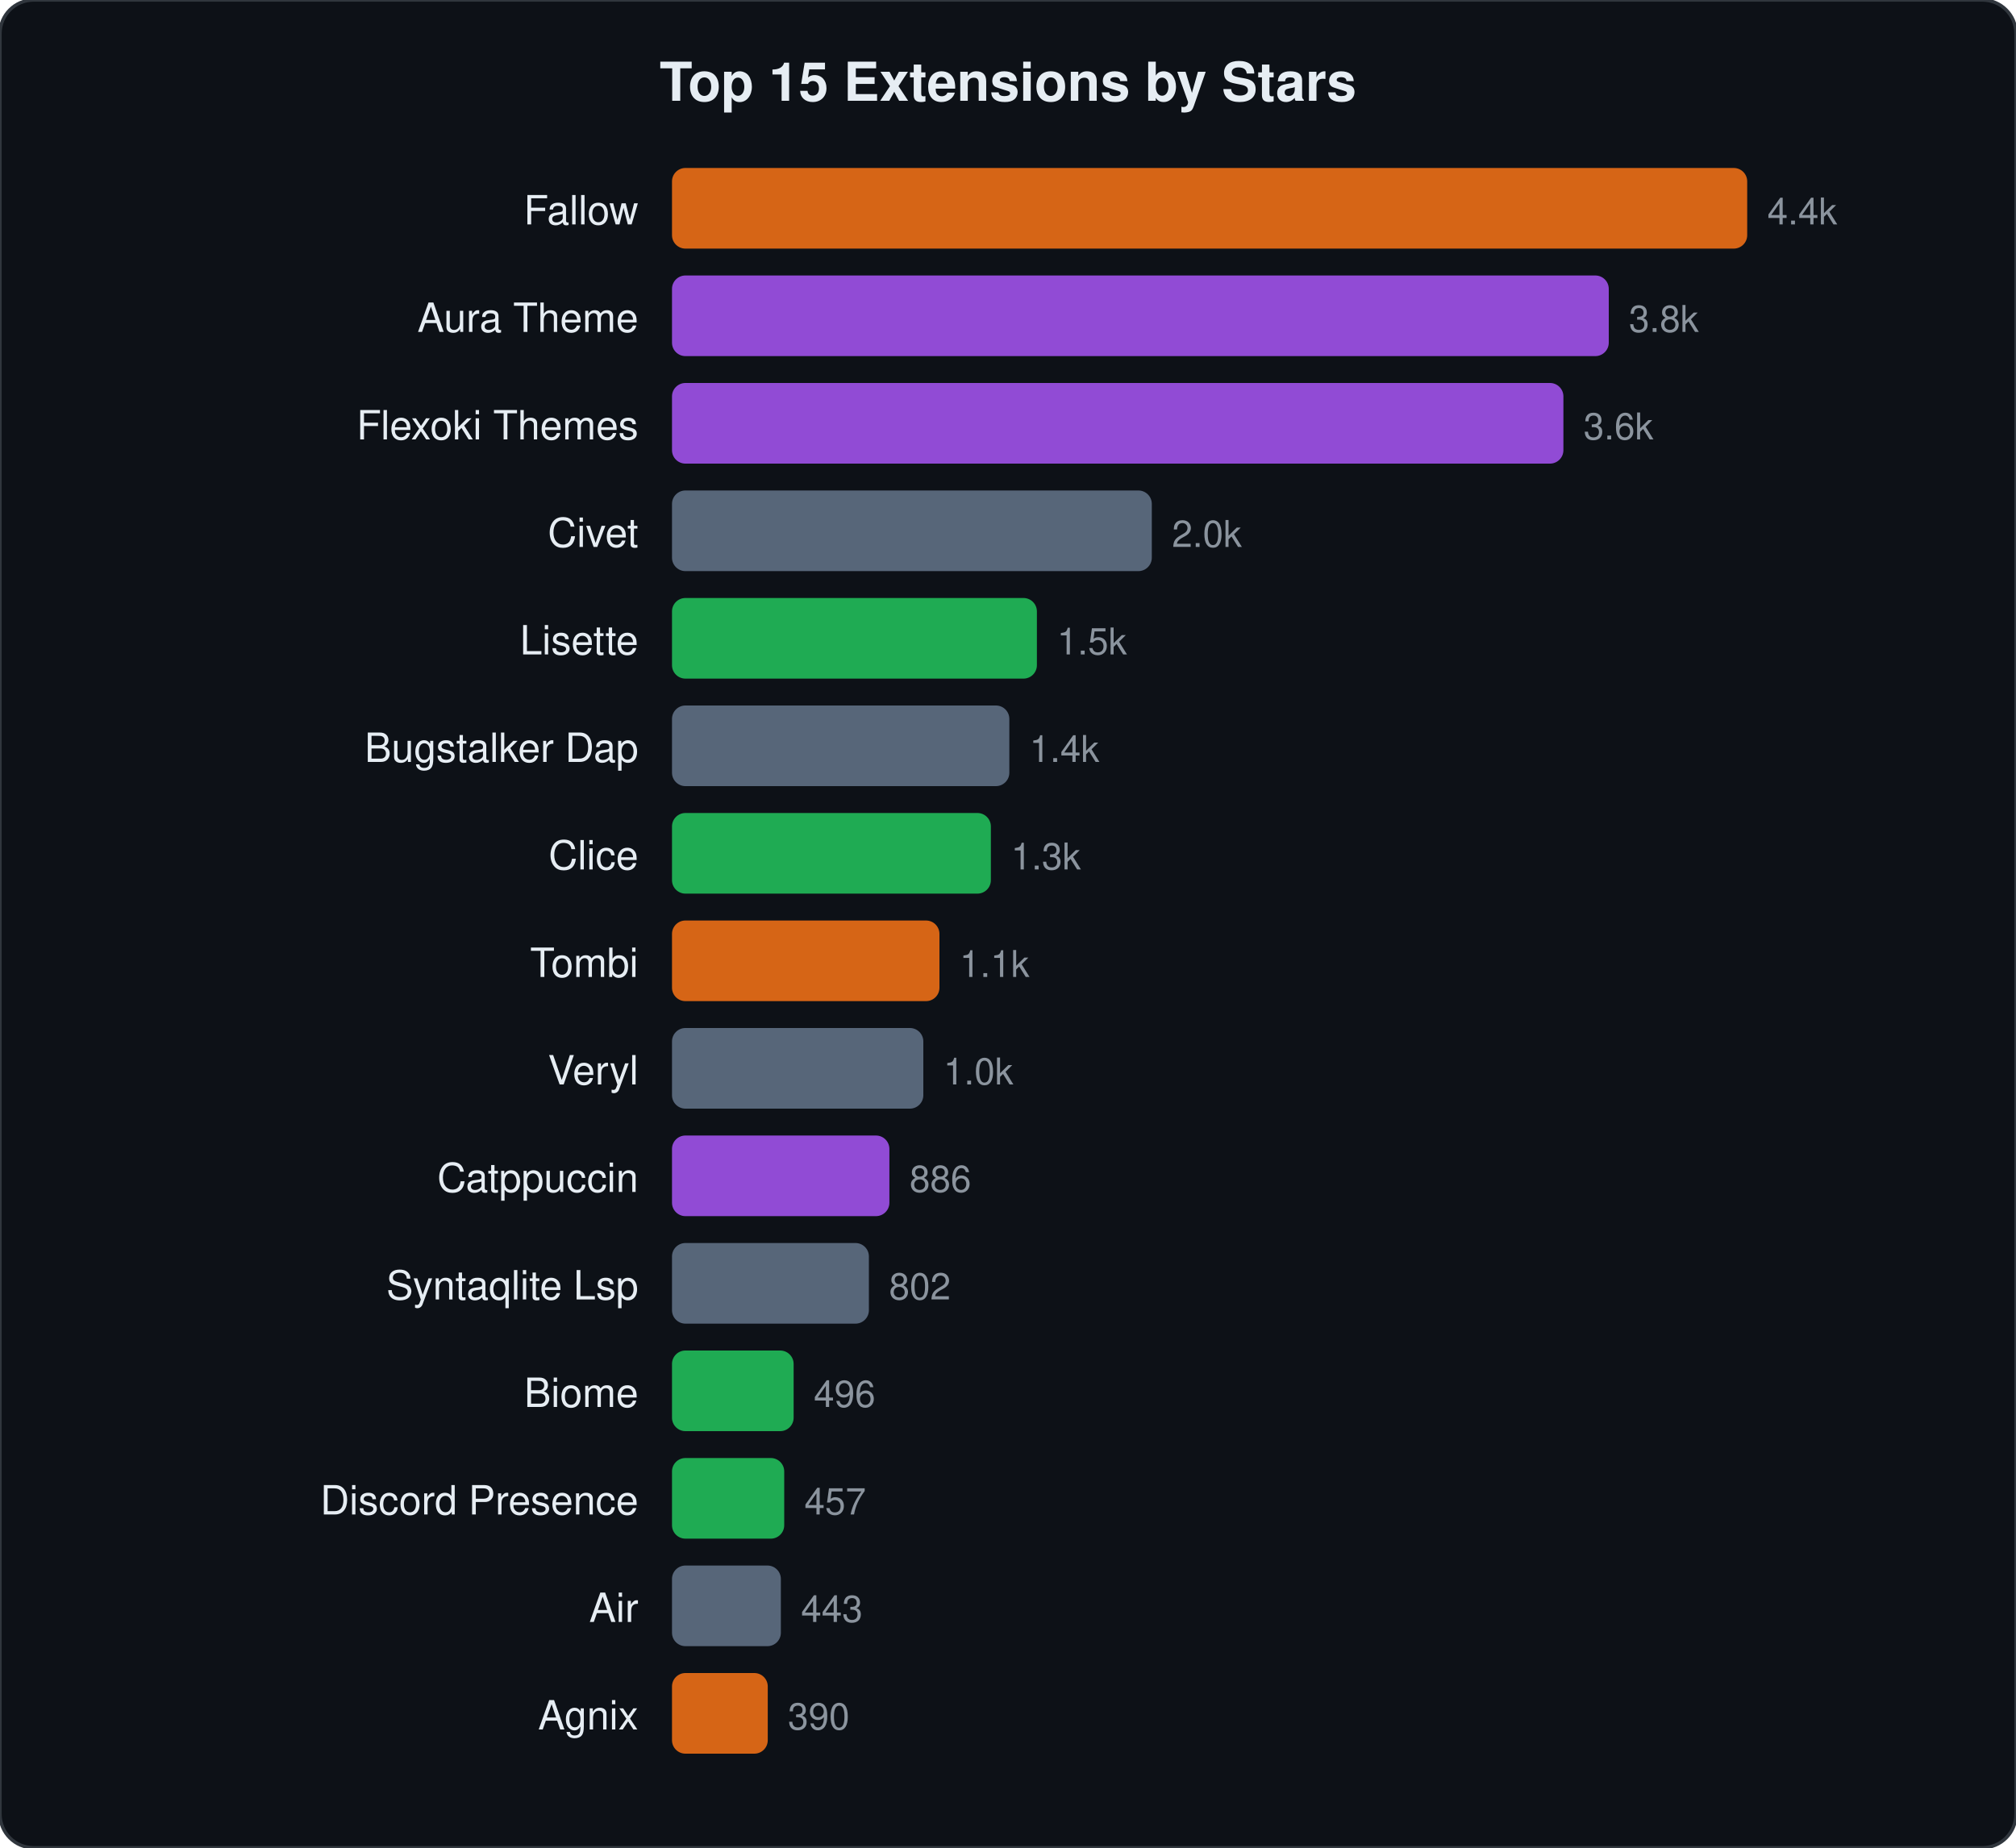
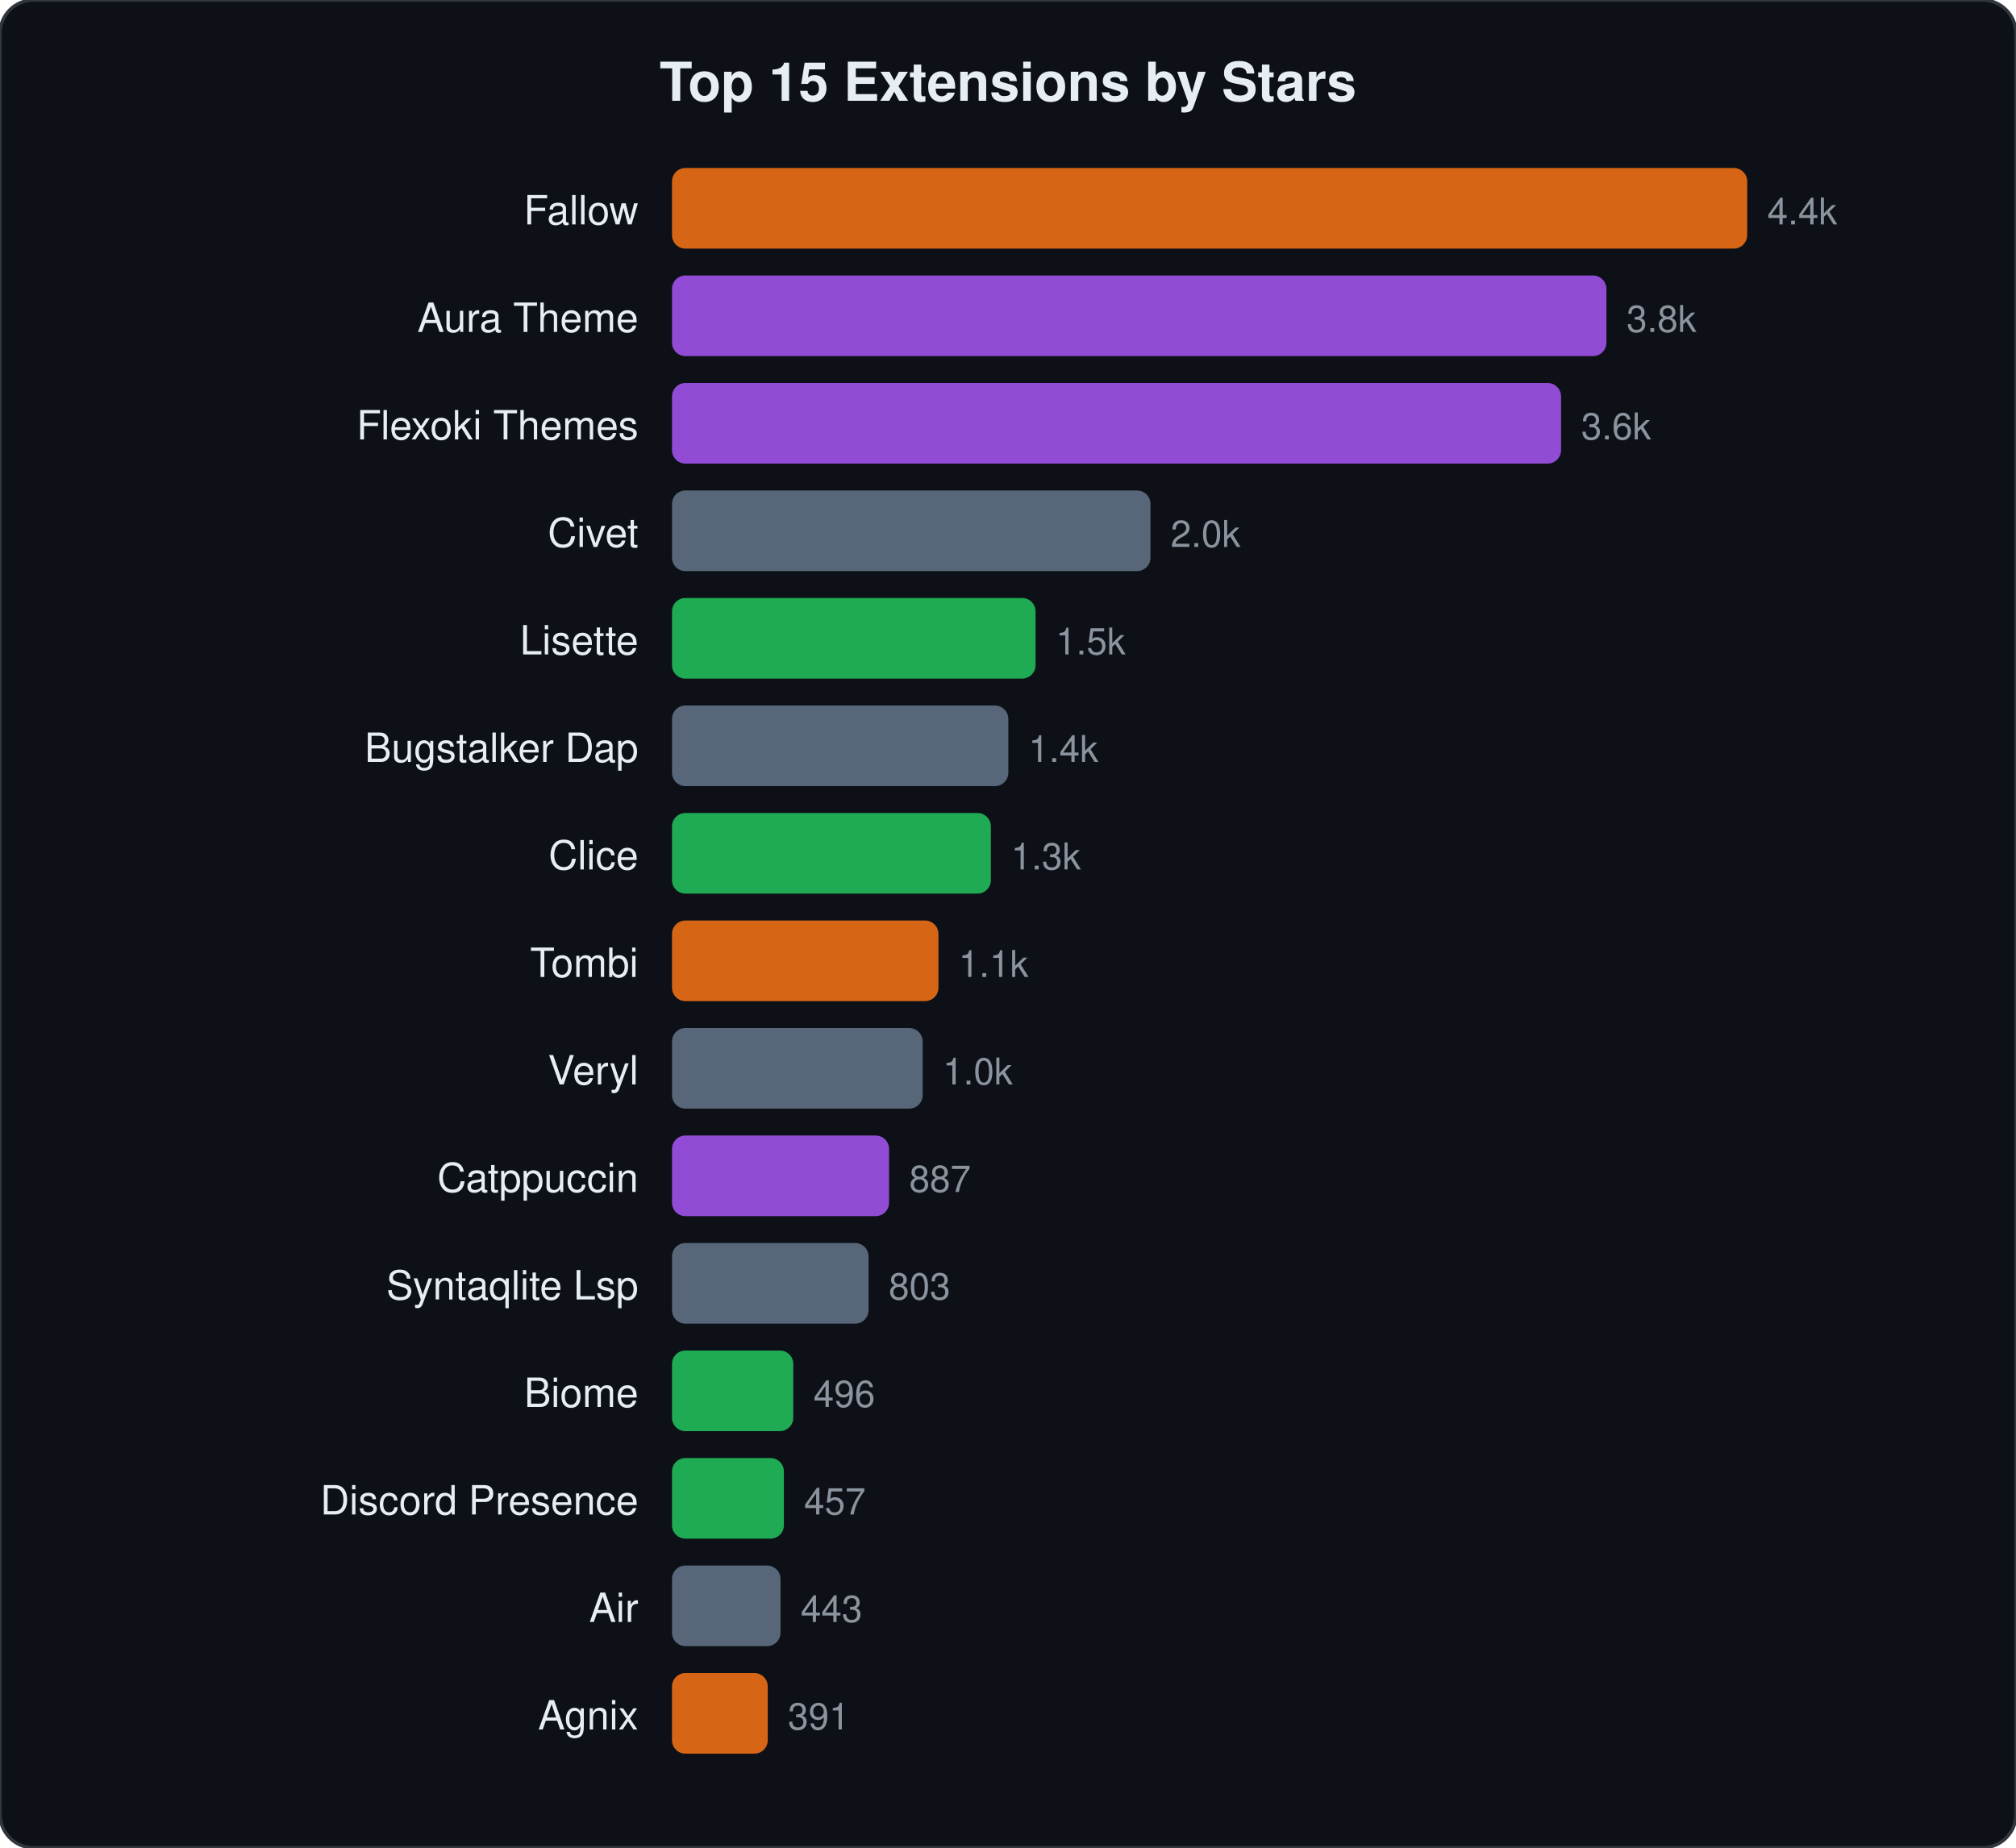
<svg xmlns="http://www.w3.org/2000/svg" viewBox="0 0 600 550" width="600" height="550">
  <style>text{font-family:-apple-system,BlinkMacSystemFont,"Segoe UI",Helvetica,Arial,sans-serif;fill:#e6edf3}.name{font-size:12px}.stars{font-size:11px;fill:#8b949e}.title{font-size:16px;font-weight:600}</style>
  <rect width="600" height="550" rx="10" fill="#0d1117" stroke="#30363d" stroke-width="1" />
  <text x="300" y="30" text-anchor="middle" class="title">Top 15 Extensions by Stars</text>
  <text x="190" y="66.8" text-anchor="end" class="name">Fallow</text>
  <rect x="200" y="50.0" width="320.0" height="24" rx="4" fill="#f97316" opacity="0.85" />
  <text x="526.0" y="66.8" class="stars">4.4k</text>
  <text x="190" y="98.8" text-anchor="end" class="name">Aura Theme</text>
-   <rect x="200" y="82.0" width="278.8" height="24" rx="4" fill="#a855f7" opacity="0.85" />
-   <text x="484.8" y="98.8" class="stars">3.8k</text>
+   <rect x="200" y="82.0" width="278.1" height="24" rx="4" fill="#a855f7" opacity="0.85" />
+   <text x="484.1" y="98.8" class="stars">3.8k</text>
  <text x="190" y="130.8" text-anchor="end" class="name">Flexoki Themes</text>
-   <rect x="200" y="114.0" width="265.3" height="24" rx="4" fill="#a855f7" opacity="0.85" />
-   <text x="471.3" y="130.8" class="stars">3.6k</text>
+   <rect x="200" y="114.0" width="264.6" height="24" rx="4" fill="#a855f7" opacity="0.85" />
+   <text x="470.6" y="130.8" class="stars">3.6k</text>
  <text x="190" y="162.8" text-anchor="end" class="name">Civet</text>
-   <rect x="200" y="146.0" width="142.8" height="24" rx="4" fill="#64748b" opacity="0.85" />
-   <text x="348.8" y="162.8" class="stars">2.0k</text>
+   <rect x="200" y="146.0" width="142.4" height="24" rx="4" fill="#64748b" opacity="0.85" />
+   <text x="348.4" y="162.8" class="stars">2.0k</text>
  <text x="190" y="194.8" text-anchor="end" class="name">Lisette</text>
-   <rect x="200" y="178.0" width="108.6" height="24" rx="4" fill="#22c55e" opacity="0.85" />
-   <text x="314.6" y="194.8" class="stars">1.5k</text>
+   <rect x="200" y="178.0" width="108.2" height="24" rx="4" fill="#22c55e" opacity="0.85" />
+   <text x="314.2" y="194.8" class="stars">1.5k</text>
  <text x="190" y="226.8" text-anchor="end" class="name">Bugstalker Dap</text>
-   <rect x="200" y="210.0" width="100.4" height="24" rx="4" fill="#64748b" opacity="0.85" />
-   <text x="306.4" y="226.8" class="stars">1.4k</text>
+   <rect x="200" y="210.0" width="100.1" height="24" rx="4" fill="#64748b" opacity="0.85" />
+   <text x="306.1" y="226.8" class="stars">1.4k</text>
  <text x="190" y="258.8" text-anchor="end" class="name">Clice</text>
  <rect x="200" y="242.0" width="94.9" height="24" rx="4" fill="#22c55e" opacity="0.85" />
  <text x="300.9" y="258.8" class="stars">1.3k</text>
  <text x="190" y="290.8" text-anchor="end" class="name">Tombi</text>
-   <rect x="200" y="274.0" width="79.6" height="24" rx="4" fill="#f97316" opacity="0.85" />
-   <text x="285.6" y="290.8" class="stars">1.1k</text>
+   <rect x="200" y="274.0" width="79.3" height="24" rx="4" fill="#f97316" opacity="0.85" />
+   <text x="285.3" y="290.8" class="stars">1.1k</text>
  <text x="190" y="322.8" text-anchor="end" class="name">Veryl</text>
-   <rect x="200" y="306.0" width="74.8" height="24" rx="4" fill="#64748b" opacity="0.85" />
-   <text x="280.8" y="322.8" class="stars">1.0k</text>
+   <rect x="200" y="306.0" width="74.6" height="24" rx="4" fill="#64748b" opacity="0.85" />
+   <text x="280.6" y="322.8" class="stars">1.0k</text>
  <text x="190" y="354.8" text-anchor="end" class="name">Catppuccin</text>
-   <rect x="200" y="338.0" width="64.7" height="24" rx="4" fill="#a855f7" opacity="0.85" />
-   <text x="270.7" y="354.8" class="stars">886</text>
+   <rect x="200" y="338.0" width="64.6" height="24" rx="4" fill="#a855f7" opacity="0.85" />
+   <text x="270.6" y="354.8" class="stars">887</text>
  <text x="190" y="386.8" text-anchor="end" class="name">Syntaqlite Lsp</text>
-   <rect x="200" y="370.0" width="58.6" height="24" rx="4" fill="#64748b" opacity="0.85" />
-   <text x="264.6" y="386.8" class="stars">802</text>
+   <rect x="200" y="370.0" width="58.5" height="24" rx="4" fill="#64748b" opacity="0.85" />
+   <text x="264.5" y="386.8" class="stars">803</text>
  <text x="190" y="418.8" text-anchor="end" class="name">Biome</text>
-   <rect x="200" y="402.0" width="36.2" height="24" rx="4" fill="#22c55e" opacity="0.85" />
-   <text x="242.2" y="418.8" class="stars">496</text>
+   <rect x="200" y="402.0" width="36.1" height="24" rx="4" fill="#22c55e" opacity="0.85" />
+   <text x="242.1" y="418.8" class="stars">496</text>
  <text x="190" y="450.8" text-anchor="end" class="name">Discord Presence</text>
-   <rect x="200" y="434.0" width="33.4" height="24" rx="4" fill="#22c55e" opacity="0.85" />
-   <text x="239.4" y="450.8" class="stars">457</text>
+   <rect x="200" y="434.0" width="33.3" height="24" rx="4" fill="#22c55e" opacity="0.85" />
+   <text x="239.3" y="450.8" class="stars">457</text>
  <text x="190" y="482.8" text-anchor="end" class="name">Air</text>
-   <rect x="200" y="466.0" width="32.4" height="24" rx="4" fill="#64748b" opacity="0.85" />
-   <text x="238.4" y="482.8" class="stars">443</text>
+   <rect x="200" y="466.0" width="32.3" height="24" rx="4" fill="#64748b" opacity="0.85" />
+   <text x="238.3" y="482.8" class="stars">443</text>
  <text x="190" y="514.8" text-anchor="end" class="name">Agnix</text>
  <rect x="200" y="498.0" width="28.5" height="24" rx="4" fill="#f97316" opacity="0.85" />
-   <text x="234.5" y="514.8" class="stars">390</text>
+   <text x="234.5" y="514.8" class="stars">391</text>
</svg>
